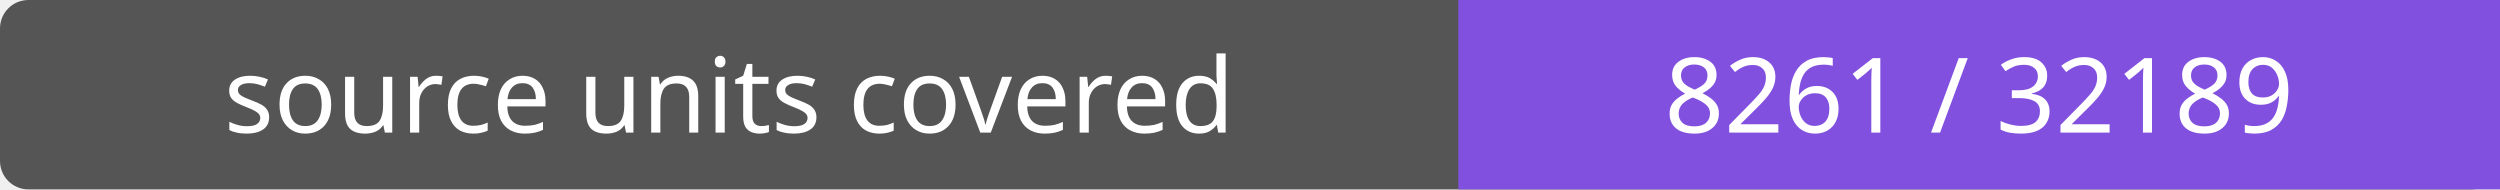
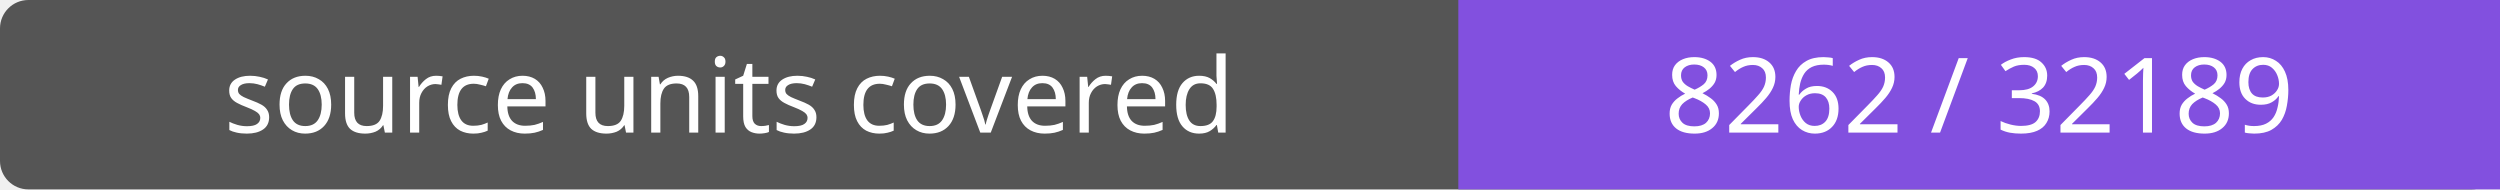
- <svg xmlns="http://www.w3.org/2000/svg" width="264" height="20" role="img" aria-label="source units covered: 8261 / 32189">
+ <svg xmlns="http://www.w3.org/2000/svg" width="264" height="20" role="img" aria-label="source units covered: 8262 / 32189">
  <rect width="264" height="20" rx="3" fill="#555" />
  <path fill="#8250df" d="M154 0h110v20H154z" />
  <g fill="#fff" text-anchor="middle" font-family="Verdana,sans-serif" font-size="11">
    <text x="77.0" y="14">source units covered</text>
-     <text x="209.0" y="14">8261 / 32189</text>
+     <text x="209.0" y="14">8262 / 32189</text>
  </g>
</svg>
